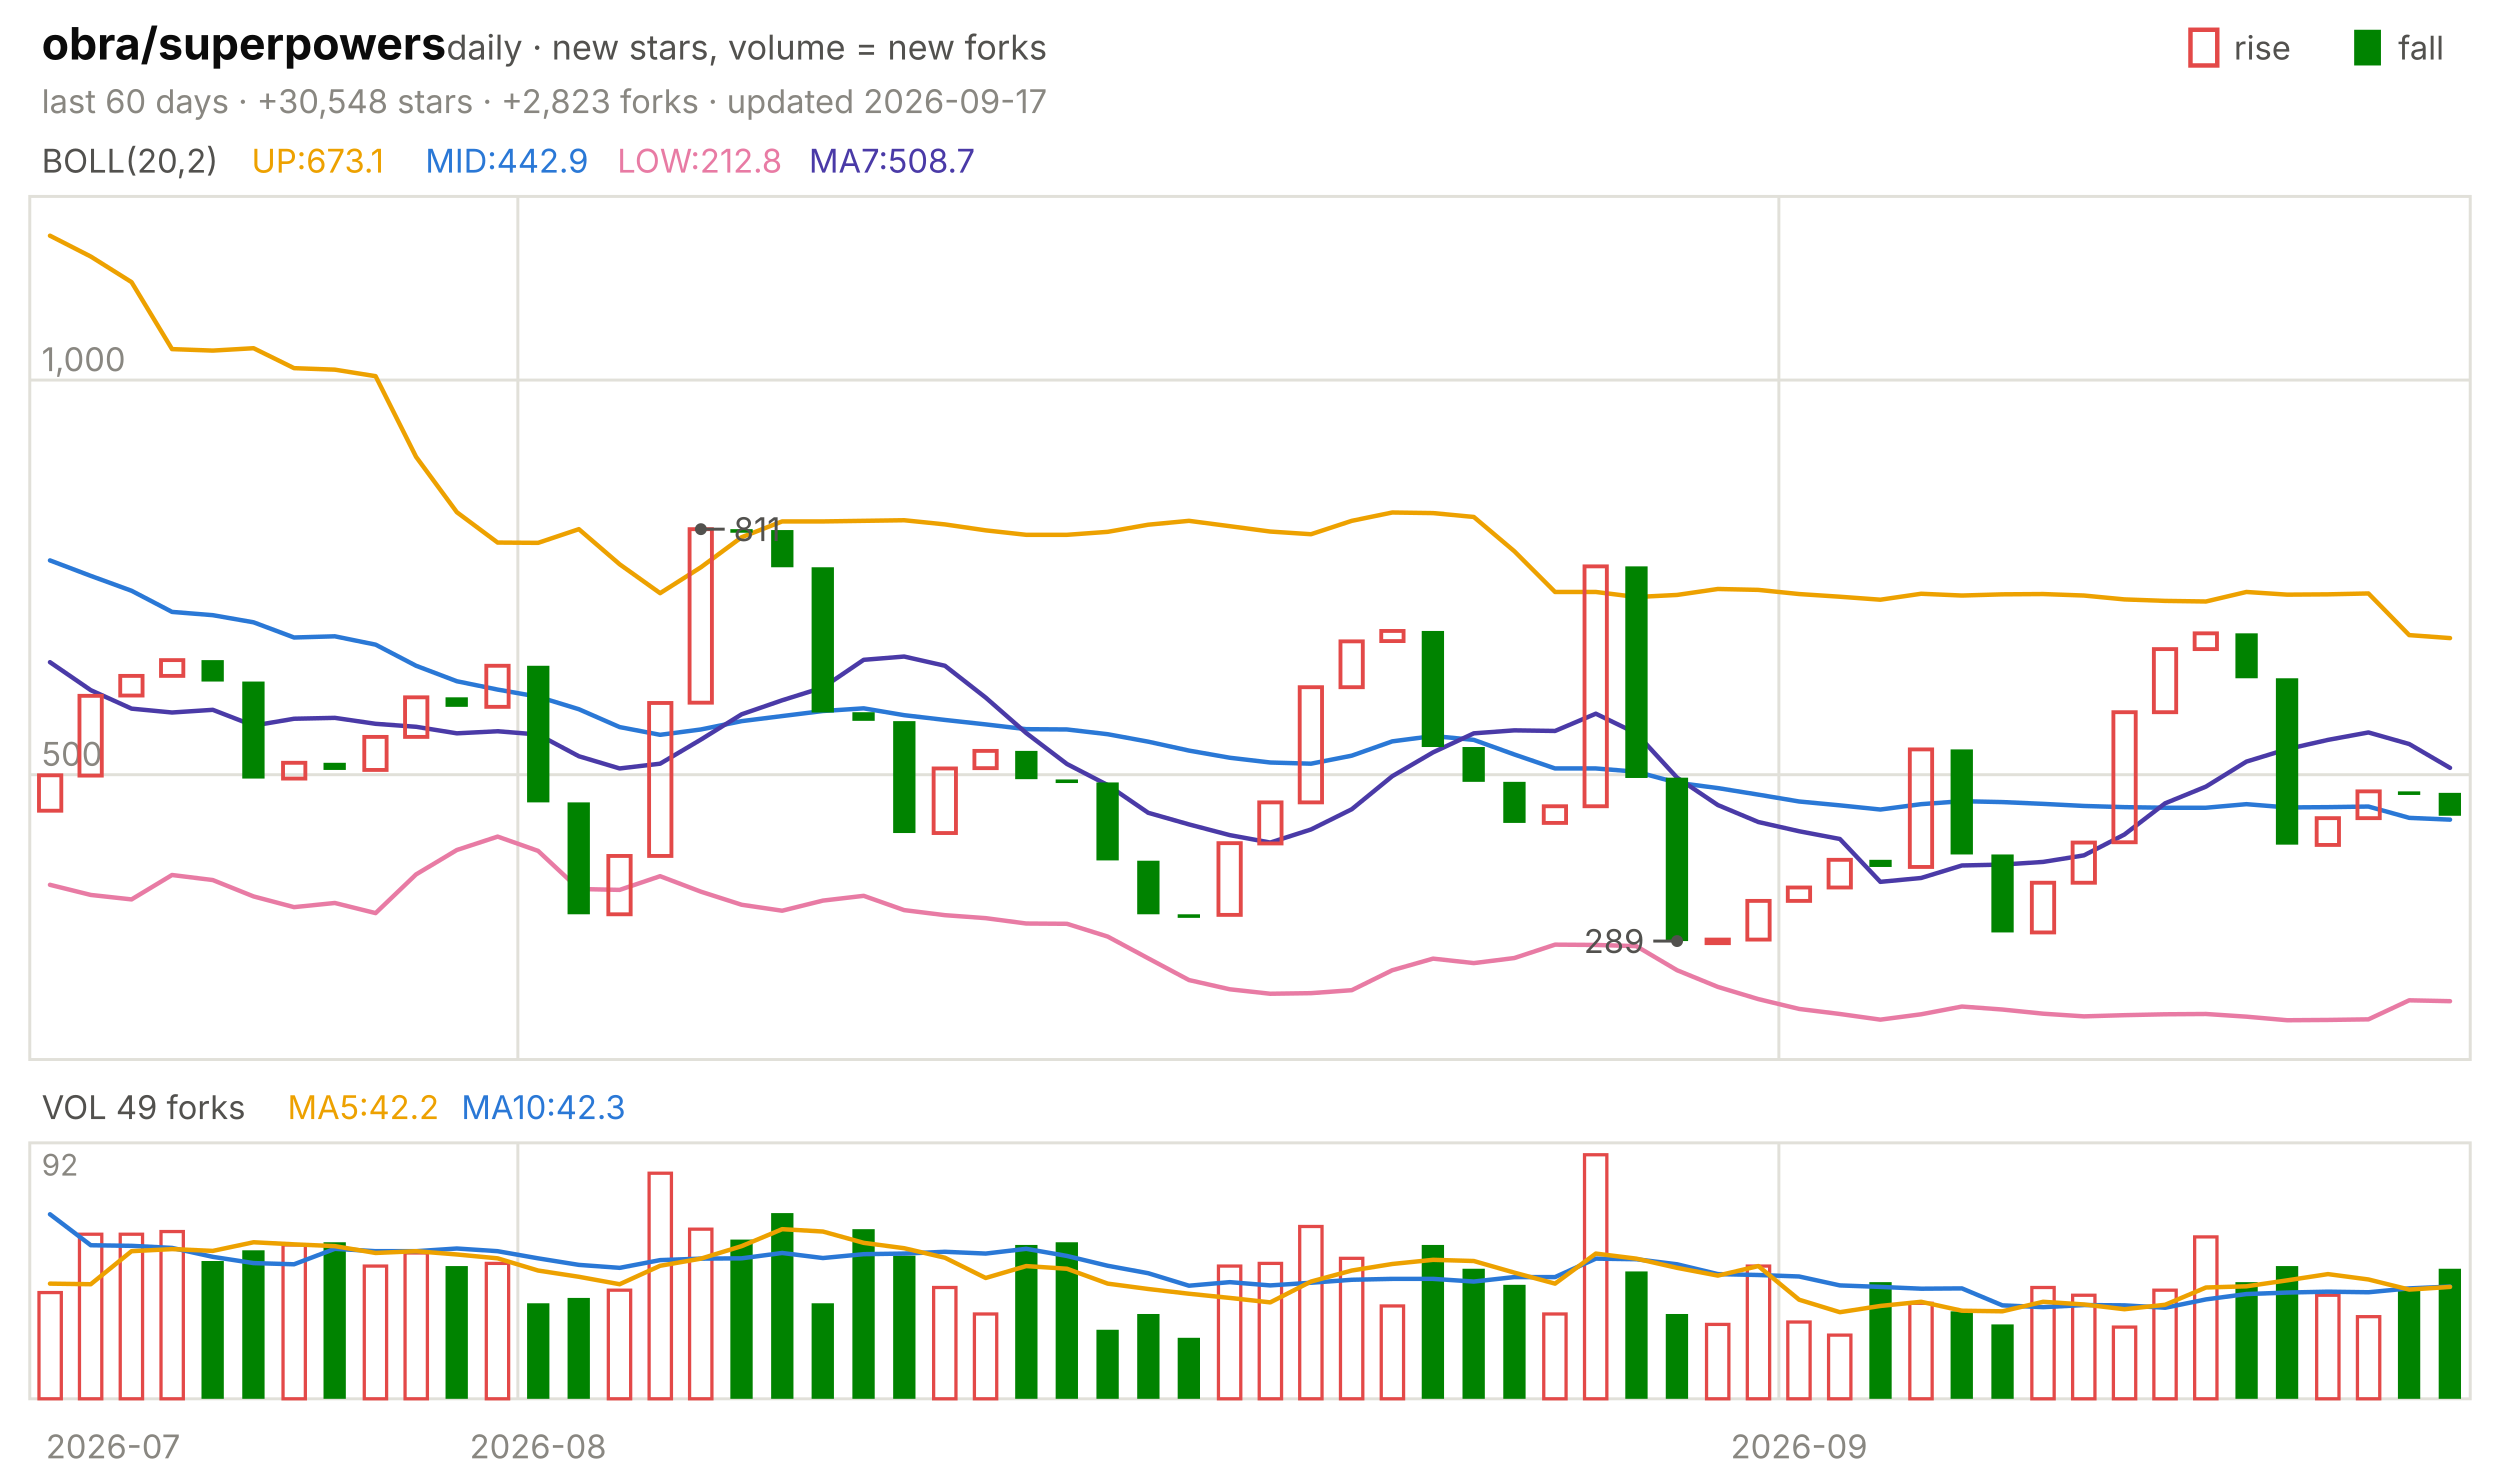
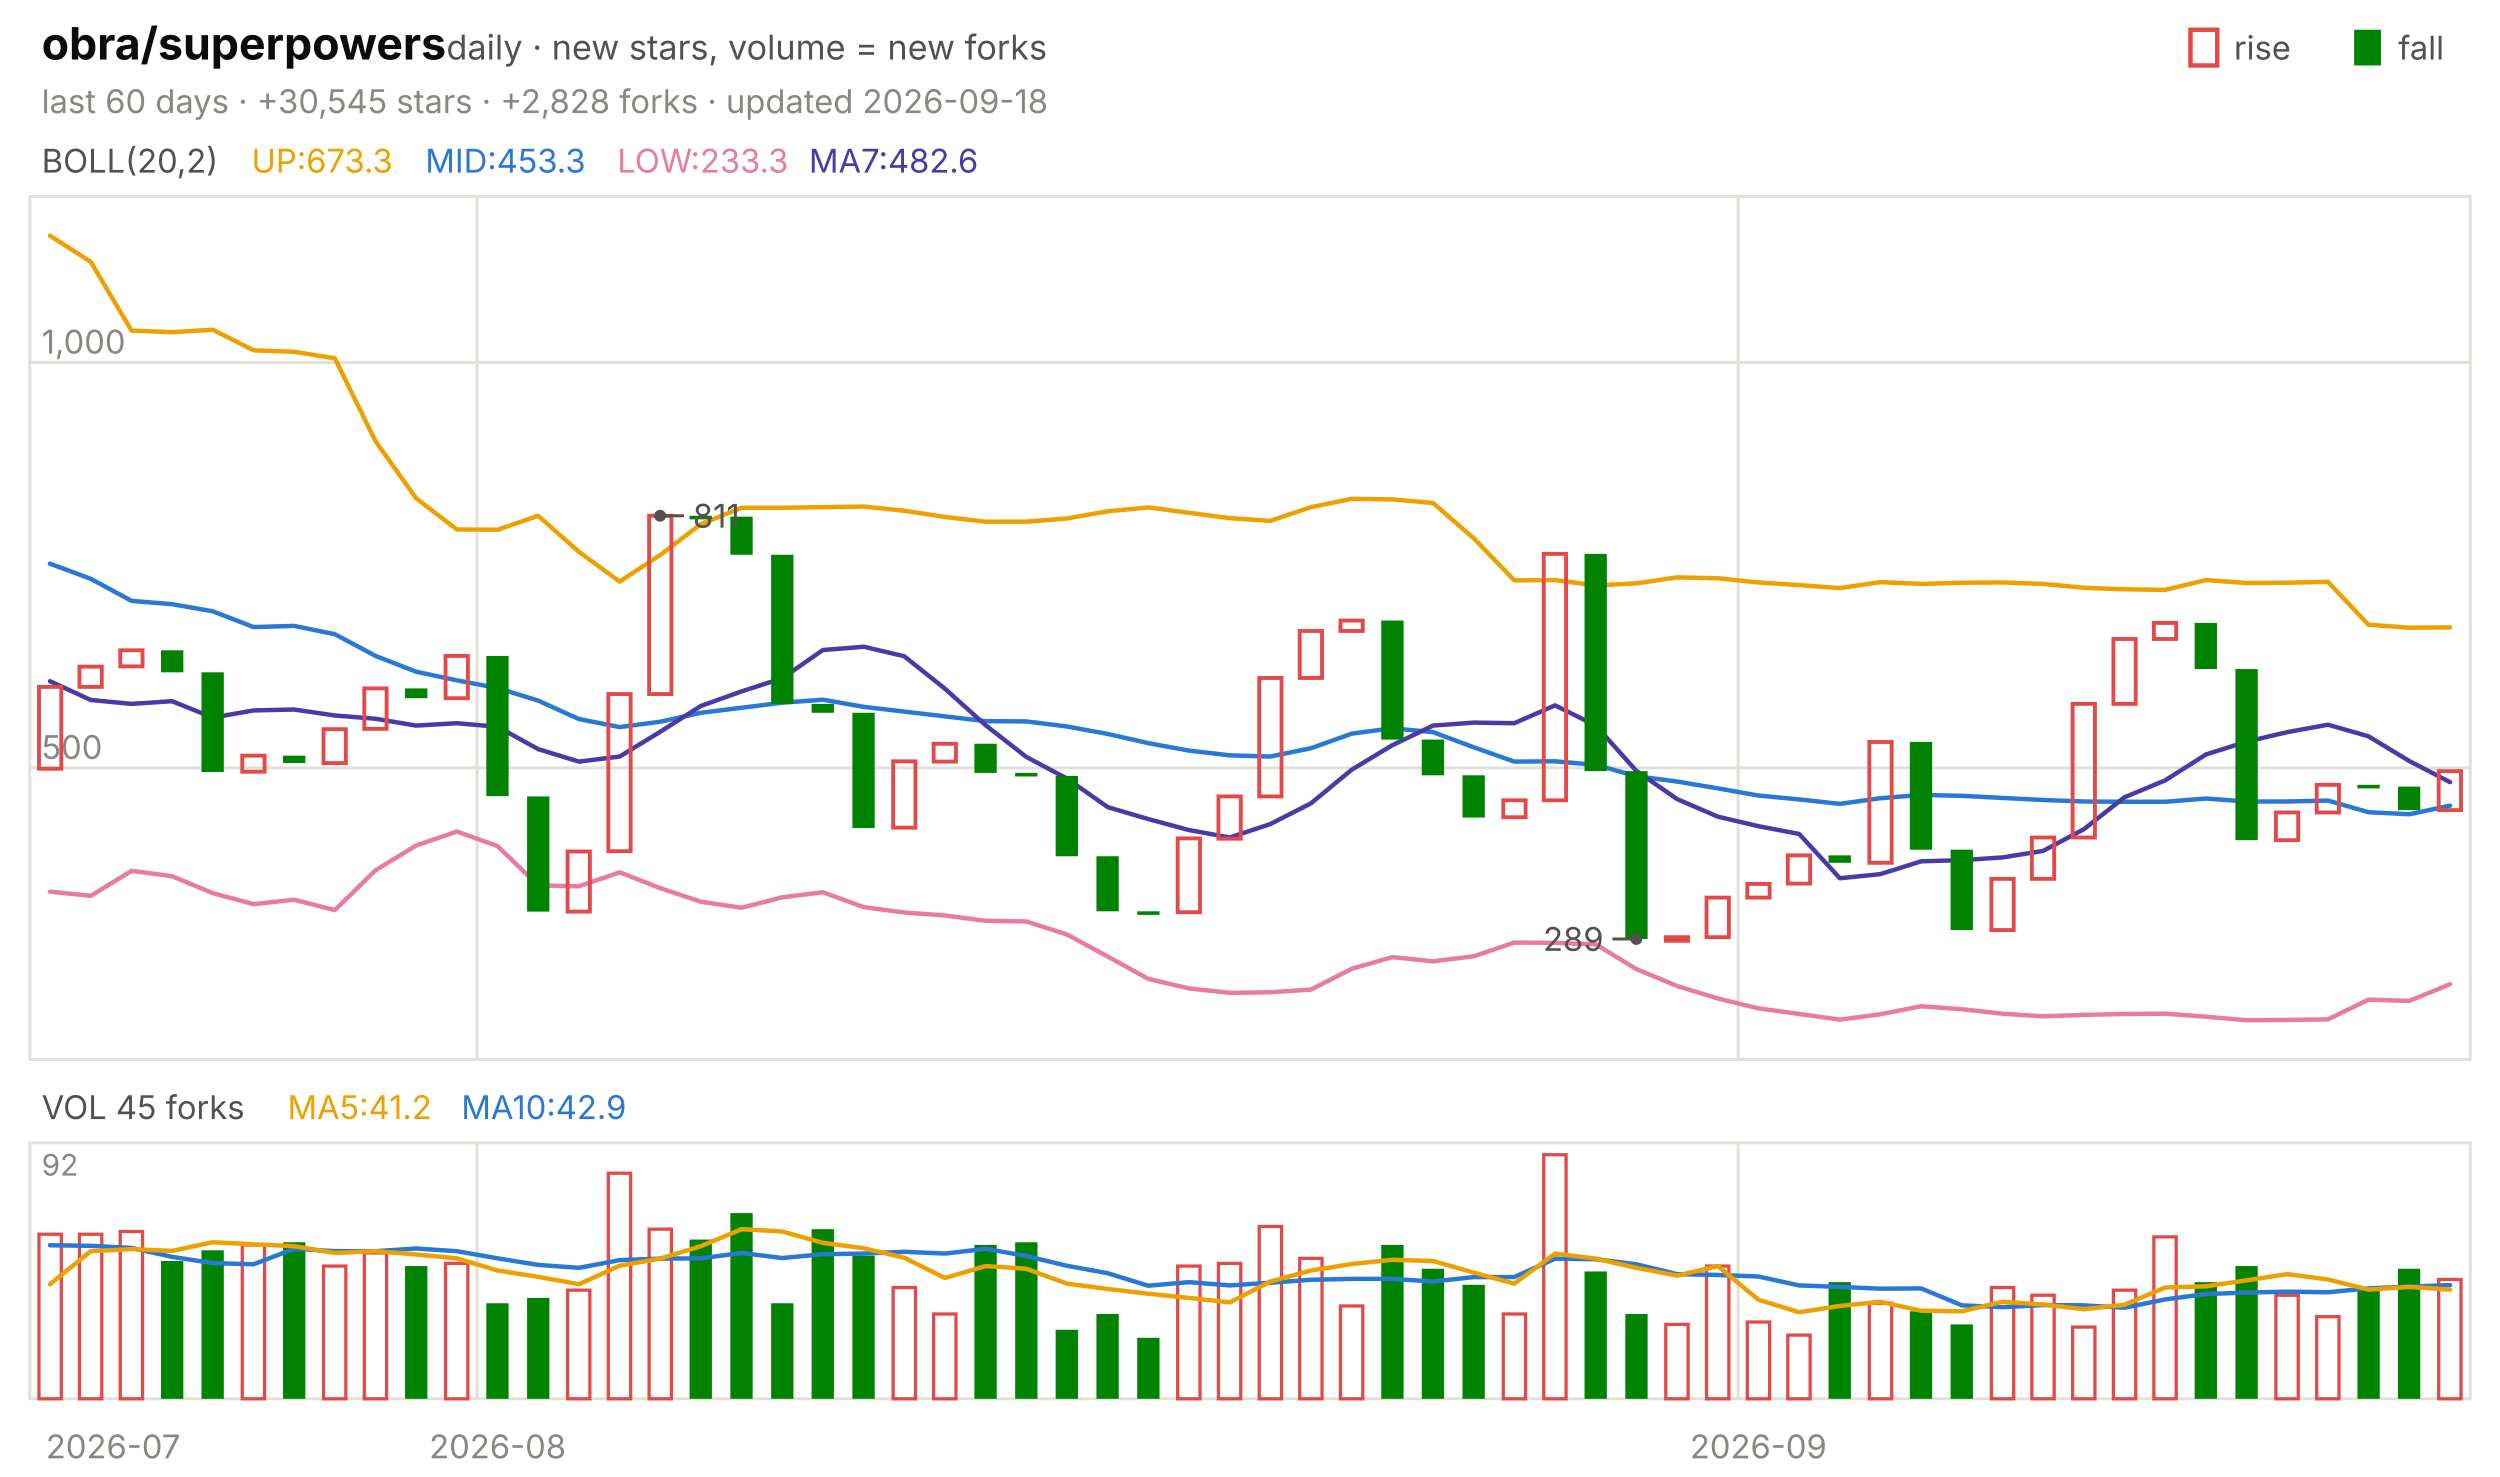
<svg xmlns="http://www.w3.org/2000/svg" viewBox="0 0 840 496" width="840" height="496" font-family="-apple-system,'Segoe UI',system-ui,sans-serif" role="img" aria-label="obra/superpowers candlestick chart">
  <text x="14.0" y="20.0" font-size="15" fill="#0b0b0b" font-weight="650">obra/superpowers</text>
  <text x="150.0" y="20.0" font-size="11.5" fill="#52514e">daily · new stars, volume = new forks</text>
  <text x="805.8" y="20.0" font-size="11.0" fill="#52514e">fall</text>
  <rect x="791" y="10" width="9" height="12" fill="#008300" />
  <text x="750.6" y="20.0" font-size="11.0" fill="#52514e">rise</text>
  <rect x="736" y="10" width="9" height="12" fill="none" stroke="#e34948" stroke-width="1.5" />
-   <text x="14.0" y="38.0" font-size="11.0" fill="#898781">last 60 days · +30,548 stars · +2,823 forks · updated 2026-09-17</text>
+   <text x="14.0" y="38.0" font-size="11.0" fill="#898781">last 60 days · +30,545 stars · +2,828 forks · updated 2026-09-18</text>
  <rect x="10" y="66" width="820" height="290" fill="none" stroke="#e1e0d9" />
  <rect x="10" y="384" width="820" height="86" fill="none" stroke="#e1e0d9" />
  <text x="38.0" y="490.0" font-size="11.0" fill="#898781" text-anchor="middle">2026-07</text>
-   <line x1="174.0" y1="66.0" x2="174.0" y2="356.0" stroke="#e1e0d9" stroke-width="1.0" />
-   <line x1="174.0" y1="384.0" x2="174.0" y2="470.0" stroke="#e1e0d9" stroke-width="1.0" />
-   <text x="180.8" y="490.0" font-size="11.0" fill="#898781" text-anchor="middle">2026-08</text>
-   <line x1="597.7" y1="66.0" x2="597.7" y2="356.0" stroke="#e1e0d9" stroke-width="1.0" />
-   <line x1="597.7" y1="384.0" x2="597.7" y2="470.0" stroke="#e1e0d9" stroke-width="1.0" />
-   <text x="604.5" y="490.0" font-size="11.0" fill="#898781" text-anchor="middle">2026-09</text>
+   <line x1="160.3" y1="66.0" x2="160.3" y2="356.0" stroke="#e1e0d9" stroke-width="1.0" />
+   <line x1="160.3" y1="384.0" x2="160.3" y2="470.0" stroke="#e1e0d9" stroke-width="1.0" />
+   <text x="167.2" y="490.0" font-size="11.0" fill="#898781" text-anchor="middle">2026-08</text>
+   <line x1="584.0" y1="66.0" x2="584.0" y2="356.0" stroke="#e1e0d9" stroke-width="1.0" />
+   <line x1="584.0" y1="384.0" x2="584.0" y2="470.0" stroke="#e1e0d9" stroke-width="1.0" />
+   <text x="590.8" y="490.0" font-size="11.0" fill="#898781" text-anchor="middle">2026-09</text>
  <text x="14.0" y="58.0" font-size="11.0" fill="#52514e">BOLL(20,2)</text>
-   <text x="84.5" y="58.0" font-size="11.0" fill="#eda100">UP:673.1</text>
-   <text x="142.9" y="58.0" font-size="11.0" fill="#2a78d6">MID:442.9</text>
-   <text x="207.4" y="58.0" font-size="11.0" fill="#e87ba4">LOW:212.8</text>
-   <text x="271.8" y="58.0" font-size="11.0" fill="#4a3aa7">MA7:508.7</text>
-   <line x1="10.0" y1="260.3" x2="830.0" y2="260.3" stroke="#e1e0d9" stroke-width="1.0" />
-   <text x="14.0" y="257.3" font-size="11.0" fill="#898781">500</text>
-   <line x1="10.0" y1="127.7" x2="830.0" y2="127.7" stroke="#e1e0d9" stroke-width="1.0" />
-   <text x="14.0" y="124.7" font-size="11.0" fill="#898781">1,000</text>
-   <polyline points="16.8,79.2 30.5,86.2 44.2,94.8 57.8,117.3 71.5,117.8 85.2,117.0 98.8,123.7 112.5,124.2 126.2,126.4 139.8,153.5 153.5,172.1 167.2,182.3 180.8,182.4 194.5,177.8 208.2,189.6 221.8,199.3 235.5,190.6 249.2,180.5 262.8,175.2 276.5,175.2 290.2,175.0 303.8,174.8 317.5,176.2 331.2,178.2 344.8,179.7 358.5,179.7 372.2,178.7 385.8,176.3 399.5,175.0 413.2,176.8 426.8,178.6 440.5,179.5 454.2,175.0 467.8,172.2 481.5,172.4 495.2,173.7 508.8,185.2 522.5,198.9 536.2,198.9 549.8,200.6 563.5,199.9 577.2,197.9 590.8,198.2 604.5,199.6 618.2,200.5 631.8,201.5 645.5,199.5 659.2,200.1 672.8,199.7 686.5,199.6 700.2,200.1 713.8,201.4 727.5,201.9 741.2,202.1 754.8,198.9 768.5,199.8 782.2,199.7 795.8,199.4 809.5,213.4 823.2,214.4" fill="none" stroke="#eda100" stroke-width="1.5" stroke-linejoin="round" stroke-linecap="round" />
-   <polyline points="16.8,188.3 30.5,193.5 44.2,198.5 57.8,205.6 71.5,206.7 85.2,209.1 98.8,214.2 112.5,213.8 126.2,216.6 139.8,223.7 153.5,228.9 167.2,231.7 180.8,234.1 194.5,238.3 208.2,244.3 221.8,246.9 235.5,245.1 249.2,242.3 262.8,240.6 276.5,238.9 290.2,238.0 303.8,240.3 317.5,241.9 331.2,243.4 344.8,245.0 358.5,245.1 372.2,246.7 385.8,249.2 399.5,252.2 413.2,254.6 426.8,256.2 440.5,256.6 454.2,253.9 467.8,249.1 481.5,247.3 495.2,248.6 508.8,253.5 522.5,258.2 536.2,258.2 549.8,259.3 563.5,263.0 577.2,264.8 590.8,267.0 604.5,269.3 618.2,270.6 631.8,272.0 645.5,270.2 659.2,269.2 672.8,269.5 686.5,270.1 700.2,270.8 713.8,271.2 727.5,271.4 741.2,271.4 754.8,270.2 768.5,271.3 782.2,271.2 795.8,271.0 809.5,274.8 823.2,275.4" fill="none" stroke="#2a78d6" stroke-width="1.5" stroke-linejoin="round" stroke-linecap="round" />
-   <polyline points="16.8,297.3 30.5,300.7 44.2,302.2 57.8,294.0 71.5,295.7 85.2,301.2 98.8,304.8 112.5,303.4 126.2,306.8 139.8,293.8 153.5,285.6 167.2,281.1 180.8,285.9 194.5,298.7 208.2,299.0 221.8,294.4 235.5,299.6 249.2,304.0 262.8,306.0 276.5,302.6 290.2,301.0 303.8,305.8 317.5,307.5 331.2,308.5 344.8,310.3 358.5,310.4 372.2,314.7 385.8,322.0 399.5,329.3 413.2,332.4 426.8,333.9 440.5,333.7 454.2,332.7 467.8,326.0 481.5,322.1 495.2,323.6 508.8,321.9 522.5,317.4 536.2,317.5 549.8,317.9 563.5,326.0 577.2,331.6 590.8,335.7 604.5,339.0 618.2,340.7 631.8,342.6 645.5,340.8 659.2,338.2 672.8,339.2 686.5,340.6 700.2,341.5 713.8,341.1 727.5,340.8 741.2,340.7 754.8,341.6 768.5,342.8 782.2,342.7 795.8,342.5 809.5,336.1 823.2,336.4" fill="none" stroke="#e87ba4" stroke-width="1.5" stroke-linejoin="round" stroke-linecap="round" />
-   <polyline points="16.8,222.5 30.5,231.9 44.2,238.1 57.8,239.4 71.5,238.5 85.2,243.8 98.8,241.5 112.5,241.2 126.2,243.2 139.8,244.2 153.5,246.4 167.2,245.7 180.8,246.8 194.5,254.1 208.2,258.2 221.8,256.6 235.5,248.5 249.2,240.0 262.8,235.3 276.5,231.0 290.2,221.7 303.8,220.6 317.5,223.7 331.2,234.4 344.8,246.3 358.5,256.7 372.2,263.8 385.8,273.1 399.5,277.0 413.2,280.6 426.8,283.1 440.5,278.7 454.2,271.9 467.8,260.8 481.5,252.8 495.2,246.4 508.8,245.4 522.5,245.6 536.2,239.8 549.8,246.4 563.5,261.3 577.2,270.5 590.8,276.2 604.5,279.3 618.2,281.9 631.8,296.3 645.5,295.0 659.2,290.8 672.8,290.5 686.5,289.6 700.2,287.4 713.8,280.4 727.5,269.9 741.2,264.3 754.8,255.9 768.5,251.7 782.2,248.6 795.8,246.1 809.5,250.0 823.2,258.0" fill="none" stroke="#4a3aa7" stroke-width="1.5" stroke-linejoin="round" stroke-linecap="round" />
-   <rect x="13.1" y="260.5" width="7.5" height="11.9" fill="none" stroke="#e34948" stroke-width="1.3" />
-   <rect x="26.7" y="233.8" width="7.5" height="26.8" fill="none" stroke="#e34948" stroke-width="1.3" />
-   <rect x="40.4" y="227.1" width="7.5" height="6.6" fill="none" stroke="#e34948" stroke-width="1.3" />
-   <rect x="54.1" y="221.8" width="7.5" height="5.3" fill="none" stroke="#e34948" stroke-width="1.3" />
-   <rect x="67.7" y="221.8" width="7.5" height="7.2" fill="#008300" />
-   <rect x="81.4" y="229.0" width="7.5" height="32.6" fill="#008300" />
-   <rect x="95.1" y="256.3" width="7.5" height="5.3" fill="none" stroke="#e34948" stroke-width="1.3" />
-   <rect x="108.7" y="256.3" width="7.5" height="2.4" fill="#008300" />
-   <rect x="122.4" y="247.6" width="7.5" height="11.1" fill="none" stroke="#e34948" stroke-width="1.3" />
-   <rect x="136.1" y="234.3" width="7.5" height="13.3" fill="none" stroke="#e34948" stroke-width="1.3" />
-   <rect x="149.7" y="234.3" width="7.5" height="3.2" fill="#008300" />
-   <rect x="163.4" y="223.7" width="7.5" height="13.8" fill="none" stroke="#e34948" stroke-width="1.3" />
-   <rect x="177.1" y="223.7" width="7.5" height="45.9" fill="#008300" />
-   <rect x="190.7" y="269.6" width="7.5" height="37.6" fill="#008300" />
-   <rect x="204.4" y="287.6" width="7.5" height="19.6" fill="none" stroke="#e34948" stroke-width="1.3" />
-   <rect x="218.1" y="236.2" width="7.5" height="51.4" fill="none" stroke="#e34948" stroke-width="1.3" />
-   <rect x="231.7" y="177.8" width="7.5" height="58.3" fill="none" stroke="#e34948" stroke-width="1.3" />
-   <rect x="245.4" y="177.8" width="7.5" height="1.2" fill="#008300" />
-   <rect x="259.1" y="178.1" width="7.5" height="12.5" fill="#008300" />
-   <rect x="272.7" y="190.6" width="7.5" height="48.8" fill="#008300" />
-   <rect x="286.4" y="239.3" width="7.5" height="2.9" fill="#008300" />
-   <rect x="300.1" y="242.3" width="7.5" height="37.6" fill="#008300" />
-   <rect x="313.7" y="258.2" width="7.5" height="21.7" fill="none" stroke="#e34948" stroke-width="1.3" />
-   <rect x="327.4" y="252.3" width="7.5" height="5.8" fill="none" stroke="#e34948" stroke-width="1.3" />
-   <rect x="341.1" y="252.3" width="7.5" height="9.5" fill="#008300" />
-   <rect x="354.7" y="261.9" width="7.5" height="1.2" fill="#008300" />
-   <rect x="368.4" y="262.9" width="7.5" height="26.2" fill="#008300" />
-   <rect x="382.1" y="289.2" width="7.5" height="18.0" fill="#008300" />
-   <rect x="395.7" y="307.2" width="7.5" height="1.2" fill="#008300" />
-   <rect x="409.4" y="283.3" width="7.5" height="24.1" fill="none" stroke="#e34948" stroke-width="1.3" />
-   <rect x="423.1" y="269.6" width="7.5" height="13.8" fill="none" stroke="#e34948" stroke-width="1.3" />
-   <rect x="436.7" y="230.9" width="7.5" height="38.7" fill="none" stroke="#e34948" stroke-width="1.3" />
-   <rect x="450.4" y="215.5" width="7.5" height="15.4" fill="none" stroke="#e34948" stroke-width="1.3" />
-   <rect x="464.1" y="212.0" width="7.5" height="3.4" fill="none" stroke="#e34948" stroke-width="1.3" />
-   <rect x="477.7" y="212.0" width="7.5" height="39.0" fill="#008300" />
-   <rect x="491.4" y="251.0" width="7.5" height="11.7" fill="#008300" />
-   <rect x="505.1" y="262.7" width="7.5" height="13.8" fill="#008300" />
-   <rect x="518.7" y="270.9" width="7.5" height="5.6" fill="none" stroke="#e34948" stroke-width="1.3" />
-   <rect x="532.4" y="190.3" width="7.5" height="80.6" fill="none" stroke="#e34948" stroke-width="1.3" />
-   <rect x="546.1" y="190.3" width="7.5" height="71.1" fill="#008300" />
-   <rect x="559.7" y="261.3" width="7.5" height="54.9" fill="#008300" />
-   <rect x="573.4" y="315.7" width="7.5" height="1.2" fill="none" stroke="#e34948" stroke-width="1.3" />
-   <rect x="587.1" y="302.7" width="7.5" height="13.0" fill="none" stroke="#e34948" stroke-width="1.3" />
-   <rect x="600.7" y="298.2" width="7.5" height="4.5" fill="none" stroke="#e34948" stroke-width="1.3" />
-   <rect x="614.4" y="288.9" width="7.5" height="9.3" fill="none" stroke="#e34948" stroke-width="1.3" />
-   <rect x="628.1" y="288.9" width="7.5" height="2.4" fill="#008300" />
-   <rect x="641.7" y="251.8" width="7.5" height="39.5" fill="none" stroke="#e34948" stroke-width="1.3" />
-   <rect x="655.4" y="251.8" width="7.5" height="35.3" fill="#008300" />
-   <rect x="669.1" y="287.1" width="7.5" height="26.2" fill="#008300" />
-   <rect x="682.7" y="296.6" width="7.5" height="16.7" fill="none" stroke="#e34948" stroke-width="1.3" />
-   <rect x="696.4" y="283.1" width="7.5" height="13.5" fill="none" stroke="#e34948" stroke-width="1.3" />
-   <rect x="710.1" y="239.3" width="7.5" height="43.7" fill="none" stroke="#e34948" stroke-width="1.3" />
-   <rect x="723.7" y="218.1" width="7.5" height="21.2" fill="none" stroke="#e34948" stroke-width="1.3" />
-   <rect x="737.4" y="212.8" width="7.5" height="5.3" fill="none" stroke="#e34948" stroke-width="1.3" />
-   <rect x="751.1" y="212.8" width="7.5" height="15.1" fill="#008300" />
-   <rect x="764.7" y="227.9" width="7.5" height="55.9" fill="#008300" />
-   <rect x="778.4" y="274.9" width="7.5" height="9.0" fill="none" stroke="#e34948" stroke-width="1.3" />
-   <rect x="792.1" y="265.9" width="7.5" height="9.0" fill="none" stroke="#e34948" stroke-width="1.3" />
-   <rect x="805.7" y="265.9" width="7.5" height="1.2" fill="#008300" />
-   <rect x="819.4" y="266.4" width="7.5" height="7.7" fill="#008300" />
-   <circle cx="235.5" cy="177.8" r="2" fill="#52514e" />
-   <line x1="235.5" y1="177.8" x2="243.5" y2="177.8" stroke="#52514e" stroke-width="1.0" />
-   <text x="246.5" y="181.8" font-size="11.0" fill="#52514e">811</text>
-   <circle cx="563.5" cy="316.2" r="2" fill="#52514e" />
-   <line x1="563.5" y1="316.2" x2="555.5" y2="316.2" stroke="#52514e" stroke-width="1.0" />
-   <text x="552.5" y="320.2" font-size="11.0" fill="#52514e" text-anchor="end">289</text>
-   <text x="14.0" y="376.0" font-size="11.0" fill="#52514e">VOL 49 forks</text>
-   <text x="96.6" y="376.0" font-size="11.0" fill="#eda100">MA5:42.2</text>
-   <text x="155.0" y="376.0" font-size="11.0" fill="#2a78d6">MA10:42.3</text>
+   <text x="84.5" y="58.0" font-size="11.0" fill="#eda100">UP:673.3</text>
+   <text x="142.9" y="58.0" font-size="11.0" fill="#2a78d6">MID:453.3</text>
+   <text x="207.4" y="58.0" font-size="11.0" fill="#e87ba4">LOW:233.3</text>
+   <text x="271.8" y="58.0" font-size="11.0" fill="#4a3aa7">MA7:482.6</text>
+   <line x1="10.0" y1="258.0" x2="830.0" y2="258.0" stroke="#e1e0d9" stroke-width="1.0" />
+   <text x="14.0" y="255.0" font-size="11.0" fill="#898781">500</text>
+   <line x1="10.0" y1="121.8" x2="830.0" y2="121.8" stroke="#e1e0d9" stroke-width="1.0" />
+   <text x="14.0" y="118.8" font-size="11.0" fill="#898781">1,000</text>
+   <polyline points="16.8,79.2 30.5,88.0 44.2,111.1 57.8,111.6 71.5,110.8 85.2,117.7 98.8,118.2 112.5,120.4 126.2,148.3 139.8,167.4 153.5,177.9 167.2,178.0 180.8,173.3 194.5,185.4 208.2,195.4 221.8,186.5 235.5,176.1 249.2,170.6 262.8,170.6 276.5,170.4 290.2,170.2 303.8,171.6 317.5,173.7 331.2,175.3 344.8,175.3 358.5,174.2 372.2,171.8 385.8,170.5 399.5,172.3 413.2,174.1 426.8,175.0 440.5,170.4 454.2,167.6 467.8,167.8 481.5,169.0 495.2,180.9 508.8,195.0 522.5,194.9 536.2,196.7 549.8,196.0 563.5,194.0 577.2,194.3 590.8,195.7 604.5,196.6 618.2,197.6 631.8,195.6 645.5,196.2 659.2,195.8 672.8,195.7 686.5,196.2 700.2,197.5 713.8,198.0 727.5,198.2 741.2,194.9 754.8,195.9 768.5,195.8 782.2,195.5 795.8,209.9 809.5,210.9 823.2,210.8" fill="none" stroke="#eda100" stroke-width="1.5" stroke-linejoin="round" stroke-linecap="round" />
+   <polyline points="16.8,189.4 30.5,194.5 44.2,201.9 57.8,203.0 71.5,205.4 85.2,210.7 98.8,210.3 112.5,213.1 126.2,220.4 139.8,225.7 153.5,228.6 167.2,231.2 180.8,235.4 194.5,241.6 208.2,244.3 221.8,242.5 235.5,239.5 249.2,237.8 262.8,236.1 276.5,235.1 290.2,237.5 303.8,239.1 317.5,240.7 331.2,242.3 344.8,242.4 358.5,244.1 372.2,246.6 385.8,249.7 399.5,252.2 413.2,253.8 426.8,254.2 440.5,251.4 454.2,246.5 467.8,244.7 481.5,246.0 495.2,251.1 508.8,255.9 522.5,255.8 536.2,257.0 549.8,260.8 563.5,262.6 577.2,264.9 590.8,267.3 604.5,268.6 618.2,270.1 631.8,268.2 645.5,267.1 659.2,267.4 672.8,268.1 686.5,268.8 700.2,269.3 713.8,269.4 727.5,269.4 741.2,268.3 754.8,269.3 768.5,269.3 782.2,269.0 795.8,272.9 809.5,273.6 823.2,270.7" fill="none" stroke="#2a78d6" stroke-width="1.5" stroke-linejoin="round" stroke-linecap="round" />
+   <polyline points="16.8,299.6 30.5,301.0 44.2,292.6 57.8,294.4 71.5,300.1 85.2,303.8 98.8,302.3 112.5,305.8 126.2,292.4 139.8,284.1 153.5,279.4 167.2,284.3 180.8,297.5 194.5,297.8 208.2,293.1 221.8,298.4 235.5,303.0 249.2,305.0 262.8,301.5 276.5,299.8 290.2,304.8 303.8,306.6 317.5,307.6 331.2,309.4 344.8,309.6 358.5,314.0 372.2,321.4 385.8,328.9 399.5,332.1 413.2,333.6 426.8,333.4 440.5,332.5 454.2,325.5 467.8,321.6 481.5,323.0 495.2,321.3 508.8,316.7 522.5,316.8 536.2,317.3 549.8,325.6 563.5,331.3 577.2,335.5 590.8,338.8 604.5,340.7 618.2,342.6 631.8,340.8 645.5,338.1 659.2,339.1 672.8,340.6 686.5,341.5 700.2,341.0 713.8,340.7 727.5,340.6 741.2,341.6 754.8,342.8 768.5,342.7 782.2,342.5 795.8,335.9 809.5,336.3 823.2,330.7" fill="none" stroke="#e87ba4" stroke-width="1.5" stroke-linejoin="round" stroke-linecap="round" />
+   <polyline points="16.8,228.9 30.5,235.2 44.2,236.5 57.8,235.6 71.5,241.1 85.2,238.7 98.8,238.4 112.5,240.4 126.2,241.5 139.8,243.8 153.5,243.0 167.2,244.2 180.8,251.7 194.5,255.9 208.2,254.2 221.8,245.9 235.5,237.2 249.2,232.3 262.8,227.9 276.5,218.4 290.2,217.3 303.8,220.5 317.5,231.4 331.2,243.7 344.8,254.3 358.5,261.6 372.2,271.2 385.8,275.2 399.5,278.9 413.2,281.4 426.8,276.9 440.5,269.9 454.2,258.6 467.8,250.4 481.5,243.8 495.2,242.8 508.8,243.0 522.5,237.0 536.2,243.8 549.8,259.0 563.5,268.5 577.2,274.4 590.8,277.6 604.5,280.2 618.2,295.1 631.8,293.7 645.5,289.4 659.2,289.0 672.8,288.1 686.5,285.9 700.2,278.6 713.8,267.9 727.5,262.2 741.2,253.5 754.8,249.2 768.5,246.0 782.2,243.5 795.8,247.4 809.5,255.7 823.2,262.8" fill="none" stroke="#4a3aa7" stroke-width="1.5" stroke-linejoin="round" stroke-linecap="round" />
+   <rect x="13.1" y="230.8" width="7.5" height="27.5" fill="none" stroke="#e34948" stroke-width="1.3" />
+   <rect x="26.7" y="224.0" width="7.5" height="6.8" fill="none" stroke="#e34948" stroke-width="1.3" />
+   <rect x="40.4" y="218.5" width="7.5" height="5.4" fill="none" stroke="#e34948" stroke-width="1.3" />
+   <rect x="54.1" y="218.5" width="7.5" height="7.4" fill="#008300" />
+   <rect x="67.7" y="225.9" width="7.5" height="33.5" fill="#008300" />
+   <rect x="81.4" y="253.9" width="7.5" height="5.4" fill="none" stroke="#e34948" stroke-width="1.3" />
+   <rect x="95.1" y="253.9" width="7.5" height="2.5" fill="#008300" />
+   <rect x="108.7" y="245.0" width="7.5" height="11.4" fill="none" stroke="#e34948" stroke-width="1.3" />
+   <rect x="122.4" y="231.3" width="7.5" height="13.6" fill="none" stroke="#e34948" stroke-width="1.3" />
+   <rect x="136.1" y="231.3" width="7.5" height="3.3" fill="#008300" />
+   <rect x="149.7" y="220.4" width="7.5" height="14.2" fill="none" stroke="#e34948" stroke-width="1.3" />
+   <rect x="163.4" y="220.4" width="7.5" height="47.1" fill="#008300" />
+   <rect x="177.1" y="267.6" width="7.5" height="38.7" fill="#008300" />
+   <rect x="190.7" y="286.1" width="7.5" height="20.2" fill="none" stroke="#e34948" stroke-width="1.3" />
+   <rect x="204.4" y="233.2" width="7.5" height="52.8" fill="none" stroke="#e34948" stroke-width="1.3" />
+   <rect x="218.1" y="173.3" width="7.5" height="59.9" fill="none" stroke="#e34948" stroke-width="1.3" />
+   <rect x="231.7" y="173.3" width="7.5" height="1.2" fill="#008300" />
+   <rect x="245.4" y="173.6" width="7.5" height="12.8" fill="#008300" />
+   <rect x="259.1" y="186.4" width="7.5" height="50.1" fill="#008300" />
+   <rect x="272.7" y="236.5" width="7.5" height="3.0" fill="#008300" />
+   <rect x="286.4" y="239.5" width="7.5" height="38.7" fill="#008300" />
+   <rect x="300.1" y="255.8" width="7.5" height="22.3" fill="none" stroke="#e34948" stroke-width="1.3" />
+   <rect x="313.7" y="249.9" width="7.5" height="6.0" fill="none" stroke="#e34948" stroke-width="1.3" />
+   <rect x="327.4" y="249.9" width="7.5" height="9.8" fill="#008300" />
+   <rect x="341.1" y="259.7" width="7.5" height="1.2" fill="#008300" />
+   <rect x="354.7" y="260.7" width="7.5" height="27.0" fill="#008300" />
+   <rect x="368.4" y="287.7" width="7.5" height="18.5" fill="#008300" />
+   <rect x="382.1" y="306.2" width="7.5" height="1.2" fill="#008300" />
+   <rect x="395.7" y="281.7" width="7.5" height="24.8" fill="none" stroke="#e34948" stroke-width="1.3" />
+   <rect x="409.4" y="267.6" width="7.5" height="14.2" fill="none" stroke="#e34948" stroke-width="1.3" />
+   <rect x="423.1" y="227.8" width="7.5" height="39.8" fill="none" stroke="#e34948" stroke-width="1.3" />
+   <rect x="436.7" y="212.0" width="7.5" height="15.8" fill="none" stroke="#e34948" stroke-width="1.3" />
+   <rect x="450.4" y="208.5" width="7.5" height="3.5" fill="none" stroke="#e34948" stroke-width="1.3" />
+   <rect x="464.1" y="208.5" width="7.5" height="40.0" fill="#008300" />
+   <rect x="477.7" y="248.5" width="7.5" height="12.0" fill="#008300" />
+   <rect x="491.4" y="260.5" width="7.5" height="14.2" fill="#008300" />
+   <rect x="505.1" y="268.9" width="7.5" height="5.7" fill="none" stroke="#e34948" stroke-width="1.3" />
+   <rect x="518.7" y="186.1" width="7.5" height="82.8" fill="none" stroke="#e34948" stroke-width="1.3" />
+   <rect x="532.4" y="186.1" width="7.5" height="73.0" fill="#008300" />
+   <rect x="546.1" y="259.1" width="7.5" height="56.4" fill="#008300" />
+   <rect x="559.7" y="314.9" width="7.5" height="1.2" fill="none" stroke="#e34948" stroke-width="1.3" />
+   <rect x="573.4" y="301.6" width="7.5" height="13.3" fill="none" stroke="#e34948" stroke-width="1.3" />
+   <rect x="587.1" y="297.0" width="7.5" height="4.6" fill="none" stroke="#e34948" stroke-width="1.3" />
+   <rect x="600.7" y="287.4" width="7.5" height="9.5" fill="none" stroke="#e34948" stroke-width="1.3" />
+   <rect x="614.4" y="287.4" width="7.5" height="2.5" fill="#008300" />
+   <rect x="628.1" y="249.3" width="7.5" height="40.6" fill="none" stroke="#e34948" stroke-width="1.3" />
+   <rect x="641.7" y="249.3" width="7.5" height="36.2" fill="#008300" />
+   <rect x="655.4" y="285.5" width="7.5" height="27.0" fill="#008300" />
+   <rect x="669.1" y="295.3" width="7.5" height="17.2" fill="none" stroke="#e34948" stroke-width="1.3" />
+   <rect x="682.7" y="281.4" width="7.5" height="13.9" fill="none" stroke="#e34948" stroke-width="1.3" />
+   <rect x="696.4" y="236.5" width="7.5" height="44.9" fill="none" stroke="#e34948" stroke-width="1.3" />
+   <rect x="710.1" y="214.7" width="7.5" height="21.8" fill="none" stroke="#e34948" stroke-width="1.3" />
+   <rect x="723.7" y="209.3" width="7.5" height="5.4" fill="none" stroke="#e34948" stroke-width="1.3" />
+   <rect x="737.4" y="209.3" width="7.5" height="15.5" fill="#008300" />
+   <rect x="751.1" y="224.8" width="7.5" height="57.5" fill="#008300" />
+   <rect x="764.7" y="273.0" width="7.5" height="9.3" fill="none" stroke="#e34948" stroke-width="1.3" />
+   <rect x="778.4" y="263.7" width="7.5" height="9.3" fill="none" stroke="#e34948" stroke-width="1.3" />
+   <rect x="792.1" y="263.7" width="7.5" height="1.2" fill="#008300" />
+   <rect x="805.7" y="264.3" width="7.5" height="7.9" fill="#008300" />
+   <rect x="819.4" y="259.1" width="7.5" height="13.1" fill="none" stroke="#e34948" stroke-width="1.3" />
+   <circle cx="221.8" cy="173.3" r="2" fill="#52514e" />
+   <line x1="221.8" y1="173.3" x2="229.8" y2="173.3" stroke="#52514e" stroke-width="1.0" />
+   <text x="232.8" y="177.3" font-size="11.0" fill="#52514e">811</text>
+   <circle cx="549.8" cy="315.5" r="2" fill="#52514e" />
+   <line x1="549.8" y1="315.5" x2="541.8" y2="315.5" stroke="#52514e" stroke-width="1.0" />
+   <text x="538.8" y="319.5" font-size="11.0" fill="#52514e" text-anchor="end">289</text>
+   <text x="14.0" y="376.0" font-size="11.0" fill="#52514e">VOL 45 forks</text>
+   <text x="96.6" y="376.0" font-size="11.0" fill="#eda100">MA5:41.2</text>
+   <text x="155.0" y="376.0" font-size="11.0" fill="#2a78d6">MA10:42.9</text>
  <text x="14.0" y="395.0" font-size="10" fill="#898781">92</text>
-   <rect x="13.1" y="434.3" width="7.5" height="35.7" fill="none" stroke="#e34948" stroke-width="1.1" />
+   <rect x="13.1" y="414.7" width="7.5" height="55.3" fill="none" stroke="#e34948" stroke-width="1.1" />
  <rect x="26.7" y="414.7" width="7.5" height="55.3" fill="none" stroke="#e34948" stroke-width="1.1" />
-   <rect x="40.4" y="414.7" width="7.5" height="55.3" fill="none" stroke="#e34948" stroke-width="1.1" />
-   <rect x="54.1" y="413.8" width="7.5" height="56.2" fill="none" stroke="#e34948" stroke-width="1.1" />
-   <rect x="67.7" y="423.7" width="7.5" height="46.3" fill="#008300" />
-   <rect x="81.4" y="420.1" width="7.5" height="49.9" fill="#008300" />
-   <rect x="95.1" y="418.3" width="7.5" height="51.7" fill="none" stroke="#e34948" stroke-width="1.1" />
-   <rect x="108.7" y="417.4" width="7.5" height="52.6" fill="#008300" />
-   <rect x="122.4" y="425.4" width="7.5" height="44.6" fill="none" stroke="#e34948" stroke-width="1.1" />
-   <rect x="136.1" y="421.0" width="7.5" height="49.0" fill="none" stroke="#e34948" stroke-width="1.1" />
-   <rect x="149.7" y="425.4" width="7.5" height="44.6" fill="#008300" />
-   <rect x="163.4" y="424.5" width="7.5" height="45.5" fill="none" stroke="#e34948" stroke-width="1.1" />
-   <rect x="177.1" y="437.9" width="7.5" height="32.1" fill="#008300" />
-   <rect x="190.7" y="436.1" width="7.5" height="33.9" fill="#008300" />
-   <rect x="204.4" y="433.5" width="7.5" height="36.5" fill="none" stroke="#e34948" stroke-width="1.1" />
-   <rect x="218.1" y="394.2" width="7.5" height="75.8" fill="none" stroke="#e34948" stroke-width="1.1" />
-   <rect x="231.7" y="413.0" width="7.5" height="57.0" fill="none" stroke="#e34948" stroke-width="1.1" />
-   <rect x="245.4" y="416.5" width="7.5" height="53.5" fill="#008300" />
-   <rect x="259.1" y="407.6" width="7.5" height="62.4" fill="#008300" />
-   <rect x="272.7" y="437.9" width="7.5" height="32.1" fill="#008300" />
-   <rect x="286.4" y="413.0" width="7.5" height="57.0" fill="#008300" />
-   <rect x="300.1" y="421.9" width="7.5" height="48.1" fill="#008300" />
-   <rect x="313.7" y="432.6" width="7.5" height="37.4" fill="none" stroke="#e34948" stroke-width="1.1" />
-   <rect x="327.4" y="441.5" width="7.5" height="28.5" fill="none" stroke="#e34948" stroke-width="1.1" />
-   <rect x="341.1" y="418.3" width="7.5" height="51.7" fill="#008300" />
-   <rect x="354.7" y="417.4" width="7.5" height="52.6" fill="#008300" />
-   <rect x="368.4" y="446.8" width="7.5" height="23.2" fill="#008300" />
-   <rect x="382.1" y="441.5" width="7.5" height="28.5" fill="#008300" />
-   <rect x="395.7" y="449.5" width="7.5" height="20.5" fill="#008300" />
-   <rect x="409.4" y="425.4" width="7.5" height="44.6" fill="none" stroke="#e34948" stroke-width="1.1" />
-   <rect x="423.1" y="424.5" width="7.5" height="45.5" fill="none" stroke="#e34948" stroke-width="1.1" />
-   <rect x="436.7" y="412.1" width="7.5" height="57.9" fill="none" stroke="#e34948" stroke-width="1.1" />
-   <rect x="450.4" y="422.8" width="7.5" height="47.2" fill="none" stroke="#e34948" stroke-width="1.1" />
-   <rect x="464.1" y="438.8" width="7.5" height="31.2" fill="none" stroke="#e34948" stroke-width="1.1" />
-   <rect x="477.7" y="418.3" width="7.5" height="51.7" fill="#008300" />
-   <rect x="491.4" y="426.3" width="7.5" height="43.7" fill="#008300" />
-   <rect x="505.1" y="431.7" width="7.5" height="38.3" fill="#008300" />
-   <rect x="518.7" y="441.5" width="7.5" height="28.5" fill="none" stroke="#e34948" stroke-width="1.1" />
-   <rect x="532.4" y="388.0" width="7.5" height="82.0" fill="none" stroke="#e34948" stroke-width="1.1" />
-   <rect x="546.1" y="427.2" width="7.5" height="42.8" fill="#008300" />
-   <rect x="559.7" y="441.5" width="7.5" height="28.5" fill="#008300" />
-   <rect x="573.4" y="445.0" width="7.5" height="25.0" fill="none" stroke="#e34948" stroke-width="1.1" />
-   <rect x="587.1" y="425.4" width="7.5" height="44.6" fill="none" stroke="#e34948" stroke-width="1.1" />
-   <rect x="600.7" y="444.2" width="7.5" height="25.8" fill="none" stroke="#e34948" stroke-width="1.1" />
-   <rect x="614.4" y="448.6" width="7.5" height="21.4" fill="none" stroke="#e34948" stroke-width="1.1" />
-   <rect x="628.1" y="430.8" width="7.5" height="39.2" fill="#008300" />
-   <rect x="641.7" y="437.9" width="7.5" height="32.1" fill="none" stroke="#e34948" stroke-width="1.1" />
-   <rect x="655.4" y="440.6" width="7.5" height="29.4" fill="#008300" />
-   <rect x="669.1" y="445.0" width="7.5" height="25.0" fill="#008300" />
-   <rect x="682.7" y="432.6" width="7.5" height="37.4" fill="none" stroke="#e34948" stroke-width="1.1" />
-   <rect x="696.4" y="435.2" width="7.5" height="34.8" fill="none" stroke="#e34948" stroke-width="1.1" />
-   <rect x="710.1" y="445.9" width="7.5" height="24.1" fill="none" stroke="#e34948" stroke-width="1.1" />
-   <rect x="723.7" y="433.5" width="7.5" height="36.5" fill="none" stroke="#e34948" stroke-width="1.1" />
-   <rect x="737.4" y="415.6" width="7.5" height="54.4" fill="none" stroke="#e34948" stroke-width="1.1" />
-   <rect x="751.1" y="430.8" width="7.5" height="39.2" fill="#008300" />
-   <rect x="764.7" y="425.4" width="7.5" height="44.6" fill="#008300" />
-   <rect x="778.4" y="435.2" width="7.5" height="34.8" fill="none" stroke="#e34948" stroke-width="1.1" />
-   <rect x="792.1" y="442.4" width="7.5" height="27.6" fill="none" stroke="#e34948" stroke-width="1.1" />
-   <rect x="805.7" y="432.6" width="7.5" height="37.4" fill="#008300" />
-   <rect x="819.4" y="426.3" width="7.5" height="43.7" fill="#008300" />
-   <polyline points="16.8,408.0 30.5,418.4 44.2,418.6 57.8,419.3 71.5,422.3 85.2,424.4 98.8,424.8 112.5,419.6 126.2,420.4 139.8,420.4 153.5,419.5 167.2,420.4 180.8,422.8 194.5,425.0 208.2,426.0 221.8,423.4 235.5,422.9 249.2,422.8 262.8,421.0 276.5,422.7 290.2,421.4 303.8,421.2 317.5,420.6 331.2,421.2 344.8,419.6 358.5,422.0 372.2,425.3 385.8,427.8 399.5,432.0 413.2,430.8 426.8,431.9 440.5,431.0 454.2,430.0 467.8,429.7 481.5,429.7 495.2,430.6 508.8,429.1 522.5,429.1 536.2,422.9 549.8,423.1 563.5,424.8 577.2,428.1 590.8,428.4 604.5,428.9 618.2,431.9 631.8,432.4 645.5,433.0 659.2,432.9 672.8,438.6 686.5,439.2 700.2,438.5 713.8,438.6 727.5,439.4 741.2,436.6 754.8,434.8 768.5,434.3 782.2,434.0 795.8,434.2 809.5,432.9 823.2,432.3" fill="none" stroke="#2a78d6" stroke-width="1.5" stroke-linejoin="round" stroke-linecap="round" />
-   <polyline points="16.8,431.3 30.5,431.5 44.2,420.4 57.8,419.7 71.5,420.3 85.2,417.4 98.8,418.1 112.5,418.7 126.2,421.0 139.8,420.4 153.5,421.5 167.2,422.8 180.8,426.9 194.5,429.0 208.2,431.5 221.8,425.3 235.5,422.9 249.2,418.7 262.8,413.0 276.5,413.8 290.2,417.6 303.8,419.4 317.5,422.6 331.2,429.4 344.8,425.4 358.5,426.3 372.2,431.3 385.8,433.1 399.5,434.7 413.2,436.1 426.8,437.6 440.5,430.6 454.2,426.9 467.8,424.7 481.5,423.3 495.2,423.7 508.8,427.6 522.5,431.3 536.2,421.2 549.8,422.9 563.5,426.0 577.2,428.6 590.8,425.4 604.5,436.7 618.2,440.9 631.8,438.8 645.5,437.4 659.2,440.4 672.8,440.6 686.5,437.4 700.2,438.3 713.8,439.9 727.5,438.4 741.2,432.6 754.8,432.2 768.5,430.2 782.2,428.1 795.8,429.9 809.5,433.3 823.2,432.4" fill="none" stroke="#eda100" stroke-width="1.5" stroke-linejoin="round" stroke-linecap="round" />
+   <rect x="40.4" y="413.8" width="7.5" height="56.2" fill="none" stroke="#e34948" stroke-width="1.1" />
+   <rect x="54.1" y="423.7" width="7.5" height="46.3" fill="#008300" />
+   <rect x="67.7" y="420.1" width="7.5" height="49.9" fill="#008300" />
+   <rect x="81.4" y="418.3" width="7.5" height="51.7" fill="none" stroke="#e34948" stroke-width="1.1" />
+   <rect x="95.1" y="417.4" width="7.5" height="52.6" fill="#008300" />
+   <rect x="108.7" y="425.4" width="7.5" height="44.6" fill="none" stroke="#e34948" stroke-width="1.1" />
+   <rect x="122.4" y="421.0" width="7.5" height="49.0" fill="none" stroke="#e34948" stroke-width="1.1" />
+   <rect x="136.1" y="425.4" width="7.5" height="44.6" fill="#008300" />
+   <rect x="149.7" y="424.5" width="7.5" height="45.5" fill="none" stroke="#e34948" stroke-width="1.1" />
+   <rect x="163.4" y="437.9" width="7.5" height="32.1" fill="#008300" />
+   <rect x="177.1" y="436.1" width="7.5" height="33.9" fill="#008300" />
+   <rect x="190.7" y="433.5" width="7.5" height="36.5" fill="none" stroke="#e34948" stroke-width="1.1" />
+   <rect x="204.4" y="394.2" width="7.5" height="75.8" fill="none" stroke="#e34948" stroke-width="1.1" />
+   <rect x="218.1" y="413.0" width="7.5" height="57.0" fill="none" stroke="#e34948" stroke-width="1.1" />
+   <rect x="231.7" y="416.5" width="7.5" height="53.5" fill="#008300" />
+   <rect x="245.4" y="407.6" width="7.5" height="62.4" fill="#008300" />
+   <rect x="259.1" y="437.9" width="7.5" height="32.1" fill="#008300" />
+   <rect x="272.7" y="413.0" width="7.5" height="57.0" fill="#008300" />
+   <rect x="286.4" y="421.9" width="7.5" height="48.1" fill="#008300" />
+   <rect x="300.1" y="432.6" width="7.5" height="37.4" fill="none" stroke="#e34948" stroke-width="1.1" />
+   <rect x="313.7" y="441.5" width="7.5" height="28.5" fill="none" stroke="#e34948" stroke-width="1.1" />
+   <rect x="327.4" y="418.3" width="7.5" height="51.7" fill="#008300" />
+   <rect x="341.1" y="417.4" width="7.5" height="52.6" fill="#008300" />
+   <rect x="354.7" y="446.8" width="7.5" height="23.2" fill="#008300" />
+   <rect x="368.4" y="441.5" width="7.5" height="28.5" fill="#008300" />
+   <rect x="382.1" y="449.5" width="7.5" height="20.5" fill="#008300" />
+   <rect x="395.7" y="425.4" width="7.5" height="44.6" fill="none" stroke="#e34948" stroke-width="1.1" />
+   <rect x="409.4" y="424.5" width="7.5" height="45.5" fill="none" stroke="#e34948" stroke-width="1.1" />
+   <rect x="423.1" y="412.1" width="7.5" height="57.9" fill="none" stroke="#e34948" stroke-width="1.1" />
+   <rect x="436.7" y="422.8" width="7.5" height="47.2" fill="none" stroke="#e34948" stroke-width="1.1" />
+   <rect x="450.4" y="438.8" width="7.5" height="31.2" fill="none" stroke="#e34948" stroke-width="1.1" />
+   <rect x="464.1" y="418.3" width="7.5" height="51.7" fill="#008300" />
+   <rect x="477.7" y="426.3" width="7.5" height="43.7" fill="#008300" />
+   <rect x="491.4" y="431.7" width="7.5" height="38.3" fill="#008300" />
+   <rect x="505.1" y="441.5" width="7.5" height="28.5" fill="none" stroke="#e34948" stroke-width="1.1" />
+   <rect x="518.7" y="388.0" width="7.5" height="82.0" fill="none" stroke="#e34948" stroke-width="1.1" />
+   <rect x="532.4" y="427.2" width="7.5" height="42.8" fill="#008300" />
+   <rect x="546.1" y="441.5" width="7.5" height="28.5" fill="#008300" />
+   <rect x="559.7" y="445.0" width="7.5" height="25.0" fill="none" stroke="#e34948" stroke-width="1.1" />
+   <rect x="573.4" y="425.4" width="7.5" height="44.6" fill="none" stroke="#e34948" stroke-width="1.1" />
+   <rect x="587.1" y="444.2" width="7.5" height="25.8" fill="none" stroke="#e34948" stroke-width="1.1" />
+   <rect x="600.7" y="448.6" width="7.5" height="21.4" fill="none" stroke="#e34948" stroke-width="1.1" />
+   <rect x="614.4" y="430.8" width="7.5" height="39.2" fill="#008300" />
+   <rect x="628.1" y="437.9" width="7.5" height="32.1" fill="none" stroke="#e34948" stroke-width="1.1" />
+   <rect x="641.7" y="440.6" width="7.5" height="29.4" fill="#008300" />
+   <rect x="655.4" y="445.0" width="7.5" height="25.0" fill="#008300" />
+   <rect x="669.1" y="432.6" width="7.5" height="37.4" fill="none" stroke="#e34948" stroke-width="1.1" />
+   <rect x="682.7" y="435.2" width="7.5" height="34.8" fill="none" stroke="#e34948" stroke-width="1.1" />
+   <rect x="696.4" y="445.9" width="7.5" height="24.1" fill="none" stroke="#e34948" stroke-width="1.1" />
+   <rect x="710.1" y="433.5" width="7.5" height="36.5" fill="none" stroke="#e34948" stroke-width="1.1" />
+   <rect x="723.7" y="415.6" width="7.5" height="54.4" fill="none" stroke="#e34948" stroke-width="1.1" />
+   <rect x="737.4" y="430.8" width="7.5" height="39.2" fill="#008300" />
+   <rect x="751.1" y="425.4" width="7.5" height="44.6" fill="#008300" />
+   <rect x="764.7" y="435.2" width="7.5" height="34.8" fill="none" stroke="#e34948" stroke-width="1.1" />
+   <rect x="778.4" y="442.4" width="7.5" height="27.6" fill="none" stroke="#e34948" stroke-width="1.1" />
+   <rect x="792.1" y="432.6" width="7.5" height="37.4" fill="#008300" />
+   <rect x="805.7" y="426.3" width="7.5" height="43.7" fill="#008300" />
+   <rect x="819.4" y="429.9" width="7.5" height="40.1" fill="none" stroke="#e34948" stroke-width="1.1" />
+   <polyline points="16.8,418.4 30.5,418.6 44.2,419.3 57.8,422.3 71.5,424.4 85.2,424.8 98.8,419.6 112.5,420.4 126.2,420.4 139.8,419.5 153.5,420.4 167.2,422.8 180.8,425.0 194.5,426.0 208.2,423.4 221.8,422.9 235.5,422.8 249.2,421.0 262.8,422.7 276.5,421.4 290.2,421.2 303.8,420.6 317.5,421.2 331.2,419.6 344.8,422.0 358.5,425.3 372.2,427.8 385.8,432.0 399.5,430.8 413.2,431.9 426.8,431.0 440.5,430.0 454.2,429.7 467.8,429.7 481.5,430.6 495.2,429.1 508.8,429.1 522.5,422.9 536.2,423.1 549.8,424.8 563.5,428.1 577.2,428.4 590.8,428.9 604.5,431.9 618.2,432.4 631.8,433.0 645.5,432.9 659.2,438.6 672.8,439.2 686.5,438.5 700.2,438.6 713.8,439.4 727.5,436.6 741.2,434.8 754.8,434.3 768.5,434.0 782.2,434.2 795.8,432.9 809.5,432.3 823.2,431.8" fill="none" stroke="#2a78d6" stroke-width="1.5" stroke-linejoin="round" stroke-linecap="round" />
+   <polyline points="16.8,431.5 30.5,420.4 44.2,419.7 57.8,420.3 71.5,417.4 85.2,418.1 98.8,418.7 112.5,421.0 126.2,420.4 139.8,421.5 153.5,422.8 167.2,426.9 180.8,429.0 194.5,431.5 208.2,425.3 221.8,422.9 235.5,418.7 249.2,413.0 262.8,413.8 276.5,417.6 290.2,419.4 303.8,422.6 317.5,429.4 331.2,425.4 344.8,426.3 358.5,431.3 372.2,433.1 385.8,434.7 399.5,436.1 413.2,437.6 426.8,430.6 440.5,426.9 454.2,424.7 467.8,423.3 481.5,423.7 495.2,427.6 508.8,431.3 522.5,421.2 536.2,422.9 549.8,426.0 563.5,428.6 577.2,425.4 590.8,436.7 604.5,440.9 618.2,438.8 631.8,437.4 645.5,440.4 659.2,440.6 672.8,437.4 686.5,438.3 700.2,439.9 713.8,438.4 727.5,432.6 741.2,432.2 754.8,430.2 768.5,428.1 782.2,429.9 795.8,433.3 809.5,432.4 823.2,433.3" fill="none" stroke="#eda100" stroke-width="1.5" stroke-linejoin="round" stroke-linecap="round" />
</svg>
